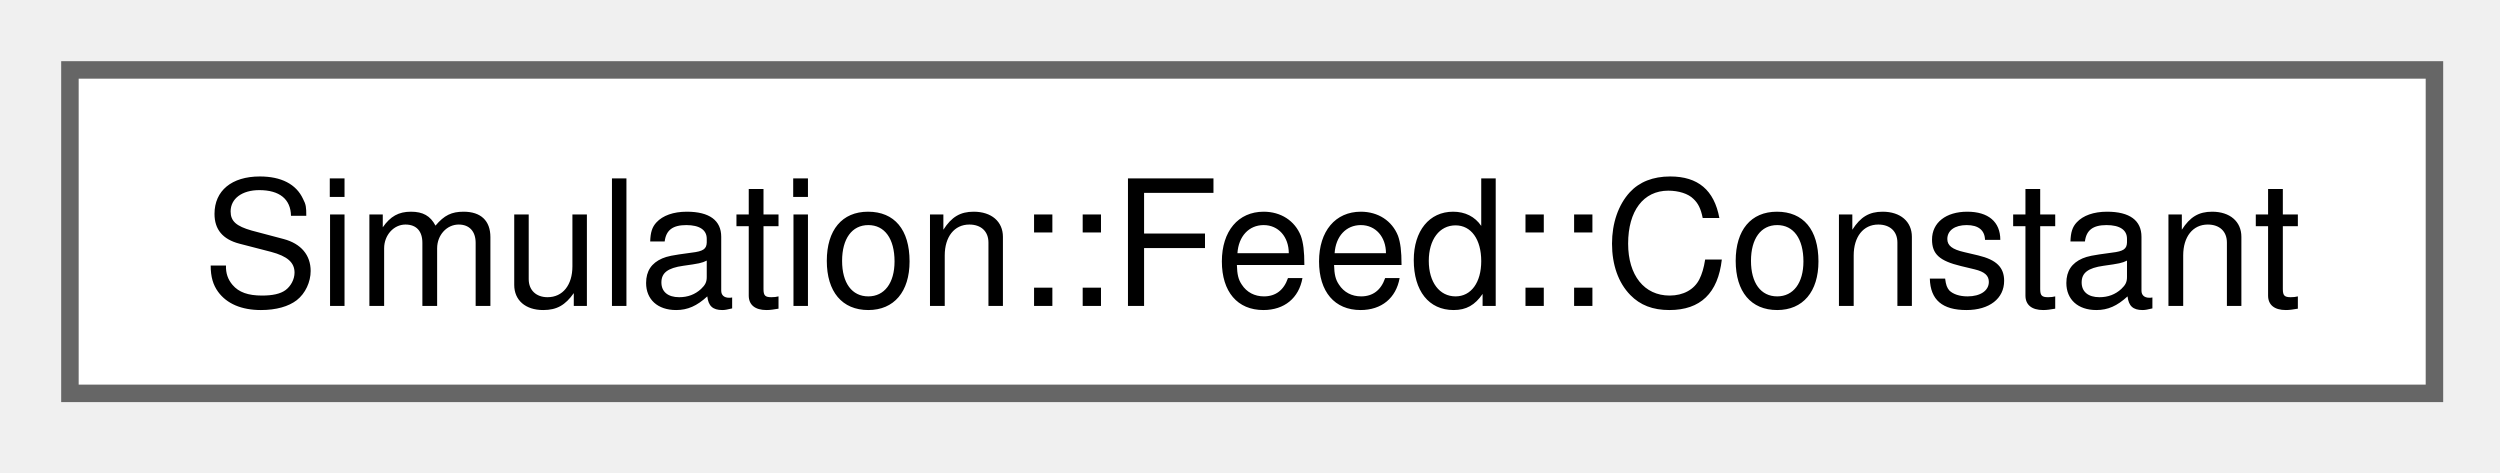
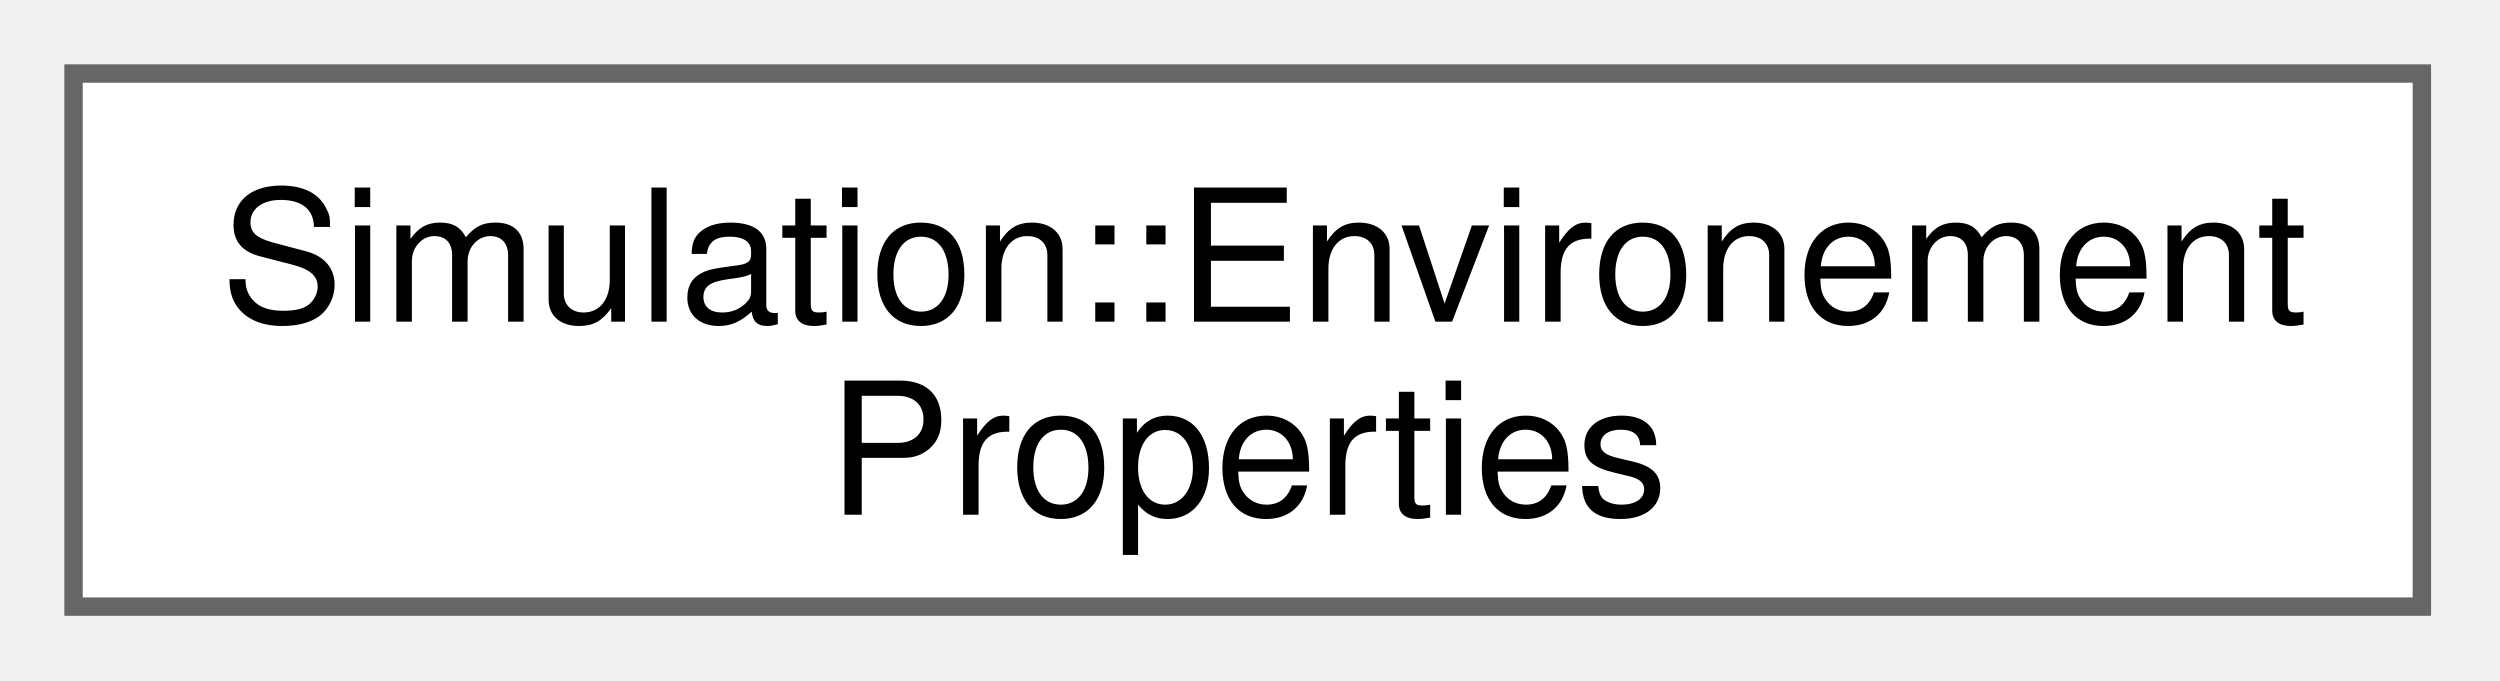
- <svg xmlns="http://www.w3.org/2000/svg" xmlns:xlink="http://www.w3.org/1999/xlink" width="143pt" height="27pt" viewBox="0.00 0.00 143.00 27.00">
-   <g id="graph0" class="graph" transform="scale(1 1) rotate(0) translate(4 22.5)">
+ <svg xmlns="http://www.w3.org/2000/svg" xmlns:xlink="http://www.w3.org/1999/xlink" width="136pt" height="37pt" viewBox="0.00 0.00 136.00 37.00">
+   <g id="graph0" class="graph" transform="scale(1 1) rotate(0) translate(4 33)">
    <g id="Node000000" class="node">
      <g id="a_Node000000">
-         <a xlink:href="structSimulation_1_1Feed_1_1Constant.html" target="_top" xlink:title=" ">
-           <polygon fill="white" stroke="#666666" points="135.25,-18.5 0,-18.5 0,0 135.25,0 135.25,-18.5" />
-           <text xml:space="preserve" text-anchor="middle" x="67.62" y="-5" font-family="Helvetica,sans-Serif" font-size="10.00">Simulation::Feed::Constant</text>
+         <a xlink:href="structSimulation_1_1EnvironementProperties.html" target="_top" xlink:title=" ">
+           <polygon fill="white" stroke="#666666" points="127.75,-29 0,-29 0,0 127.75,0 127.75,-29" />
+           <text xml:space="preserve" text-anchor="start" x="8" y="-15.5" font-family="Helvetica,sans-Serif" font-size="10.00">Simulation::Environement</text>
+           <text xml:space="preserve" text-anchor="middle" x="63.88" y="-5" font-family="Helvetica,sans-Serif" font-size="10.00">Properties</text>
        </a>
      </g>
    </g>
  </g>
</svg>
